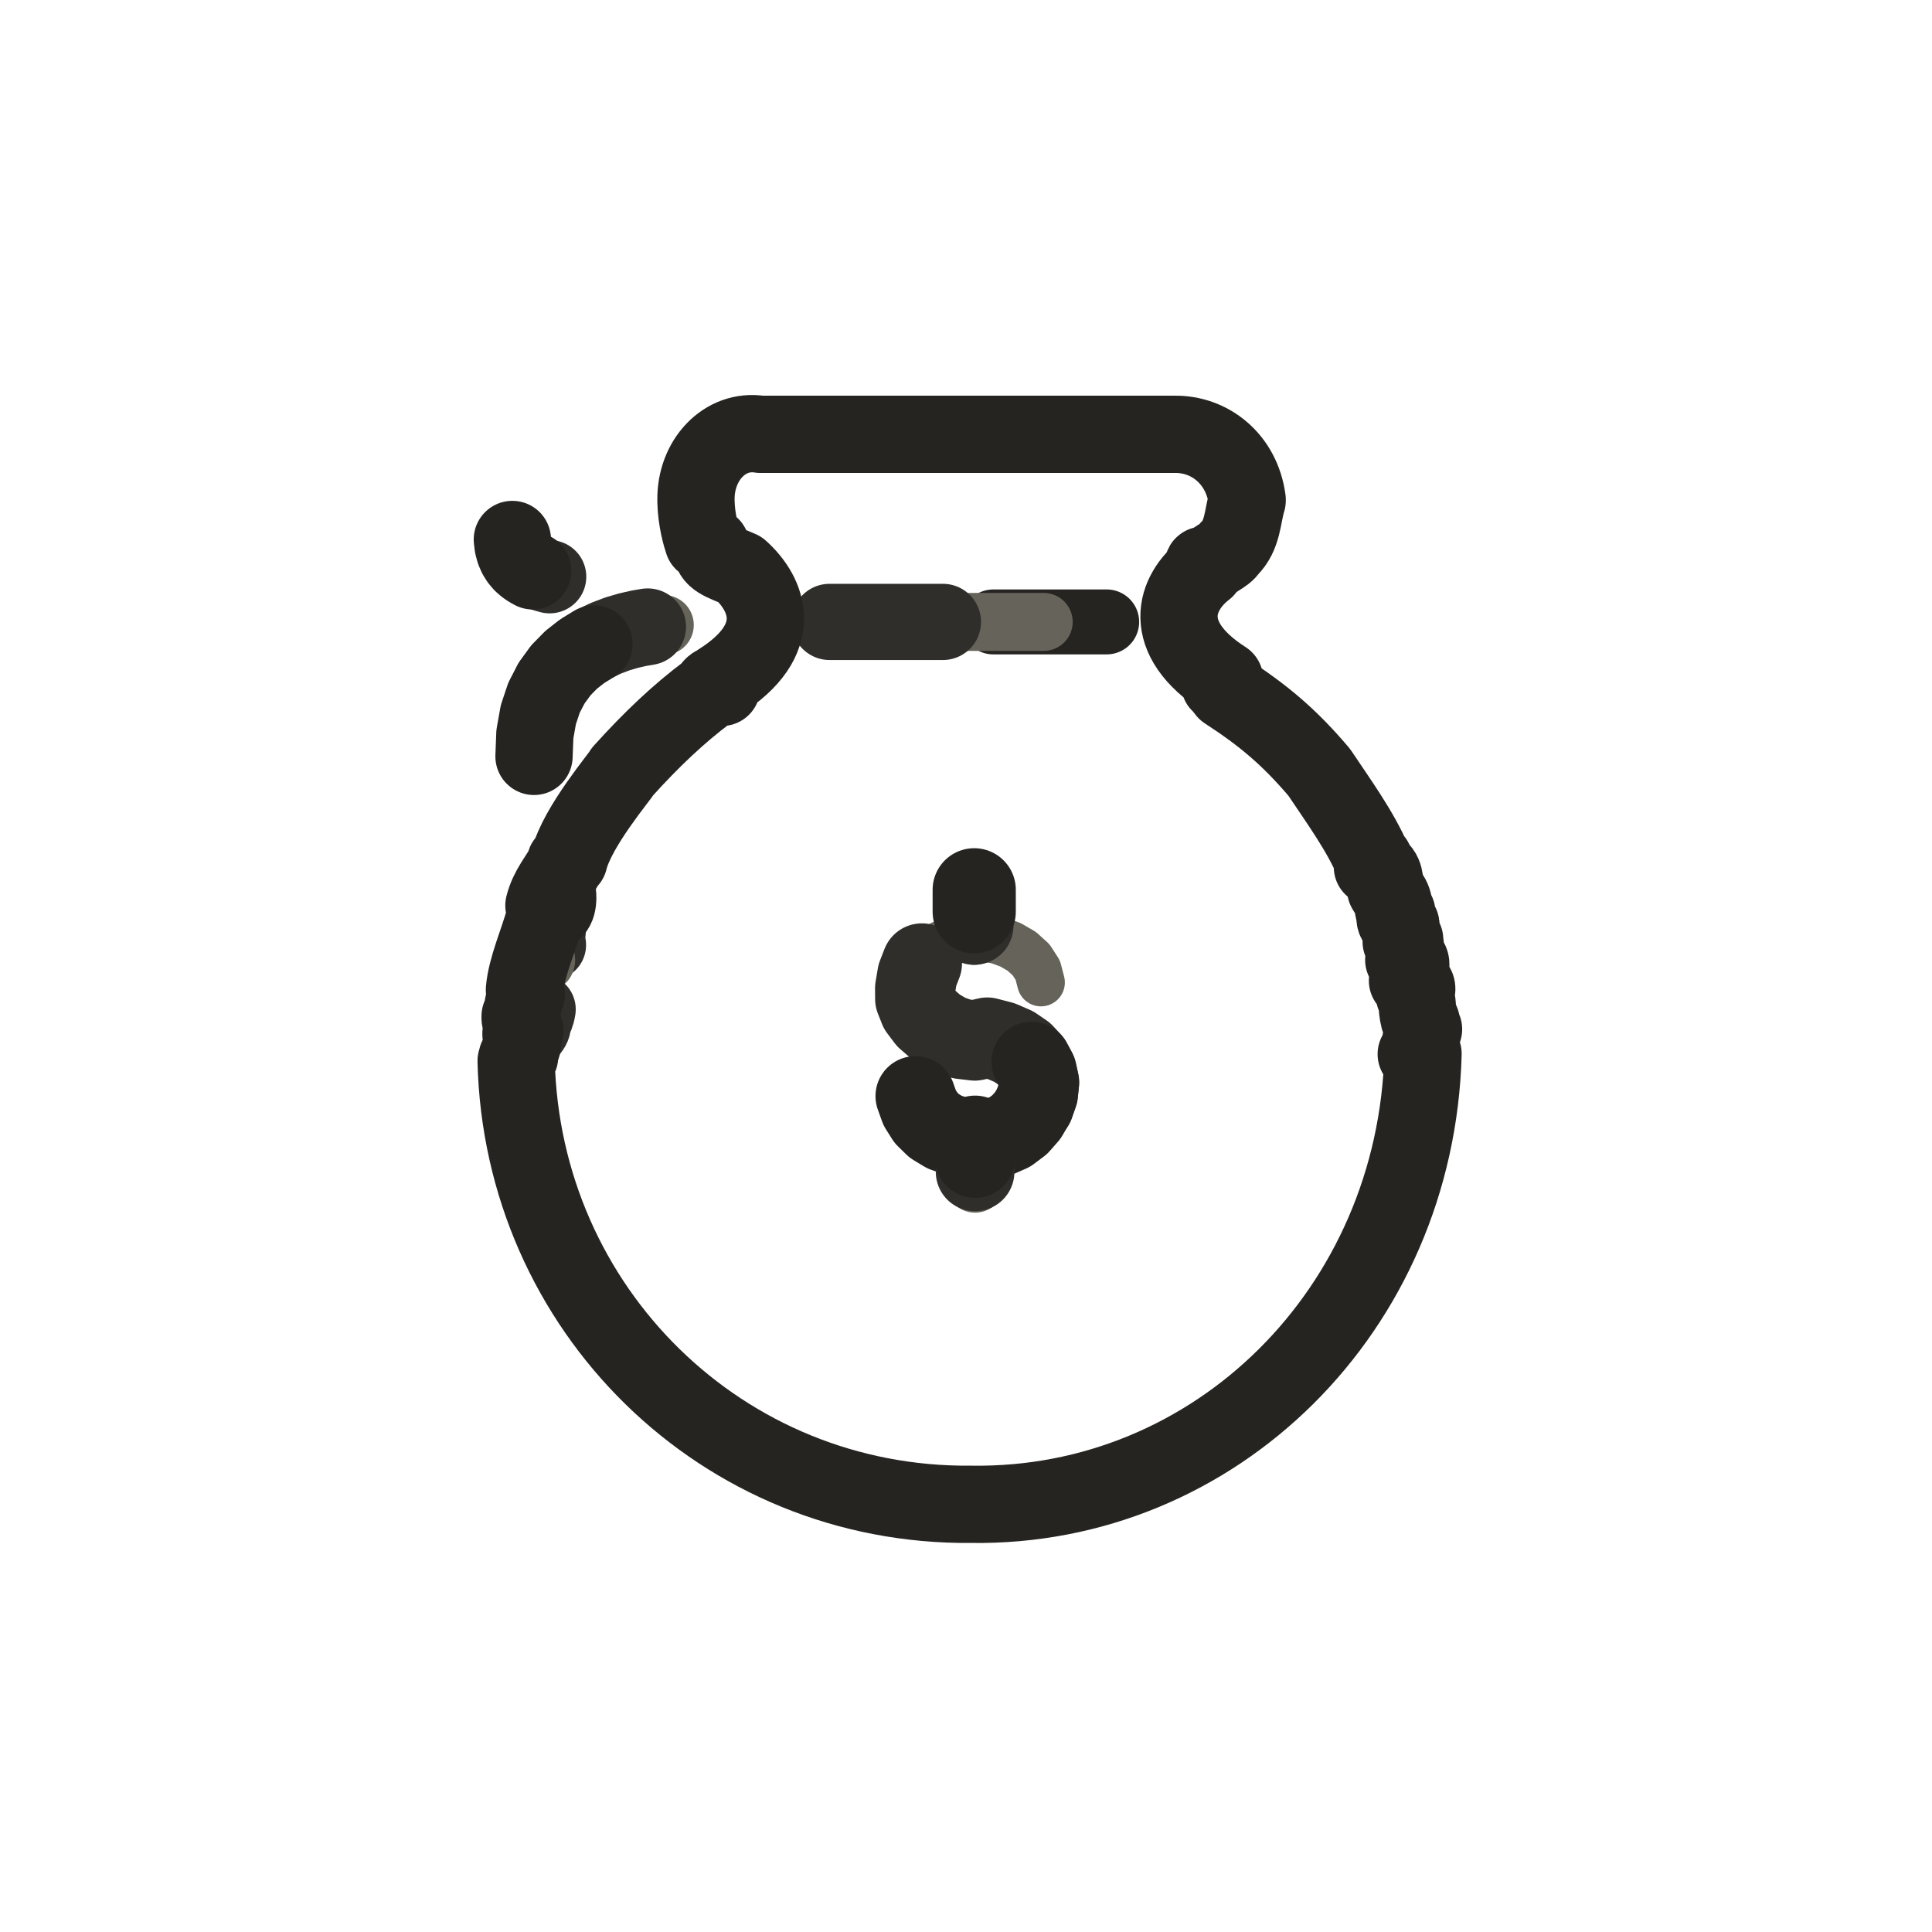
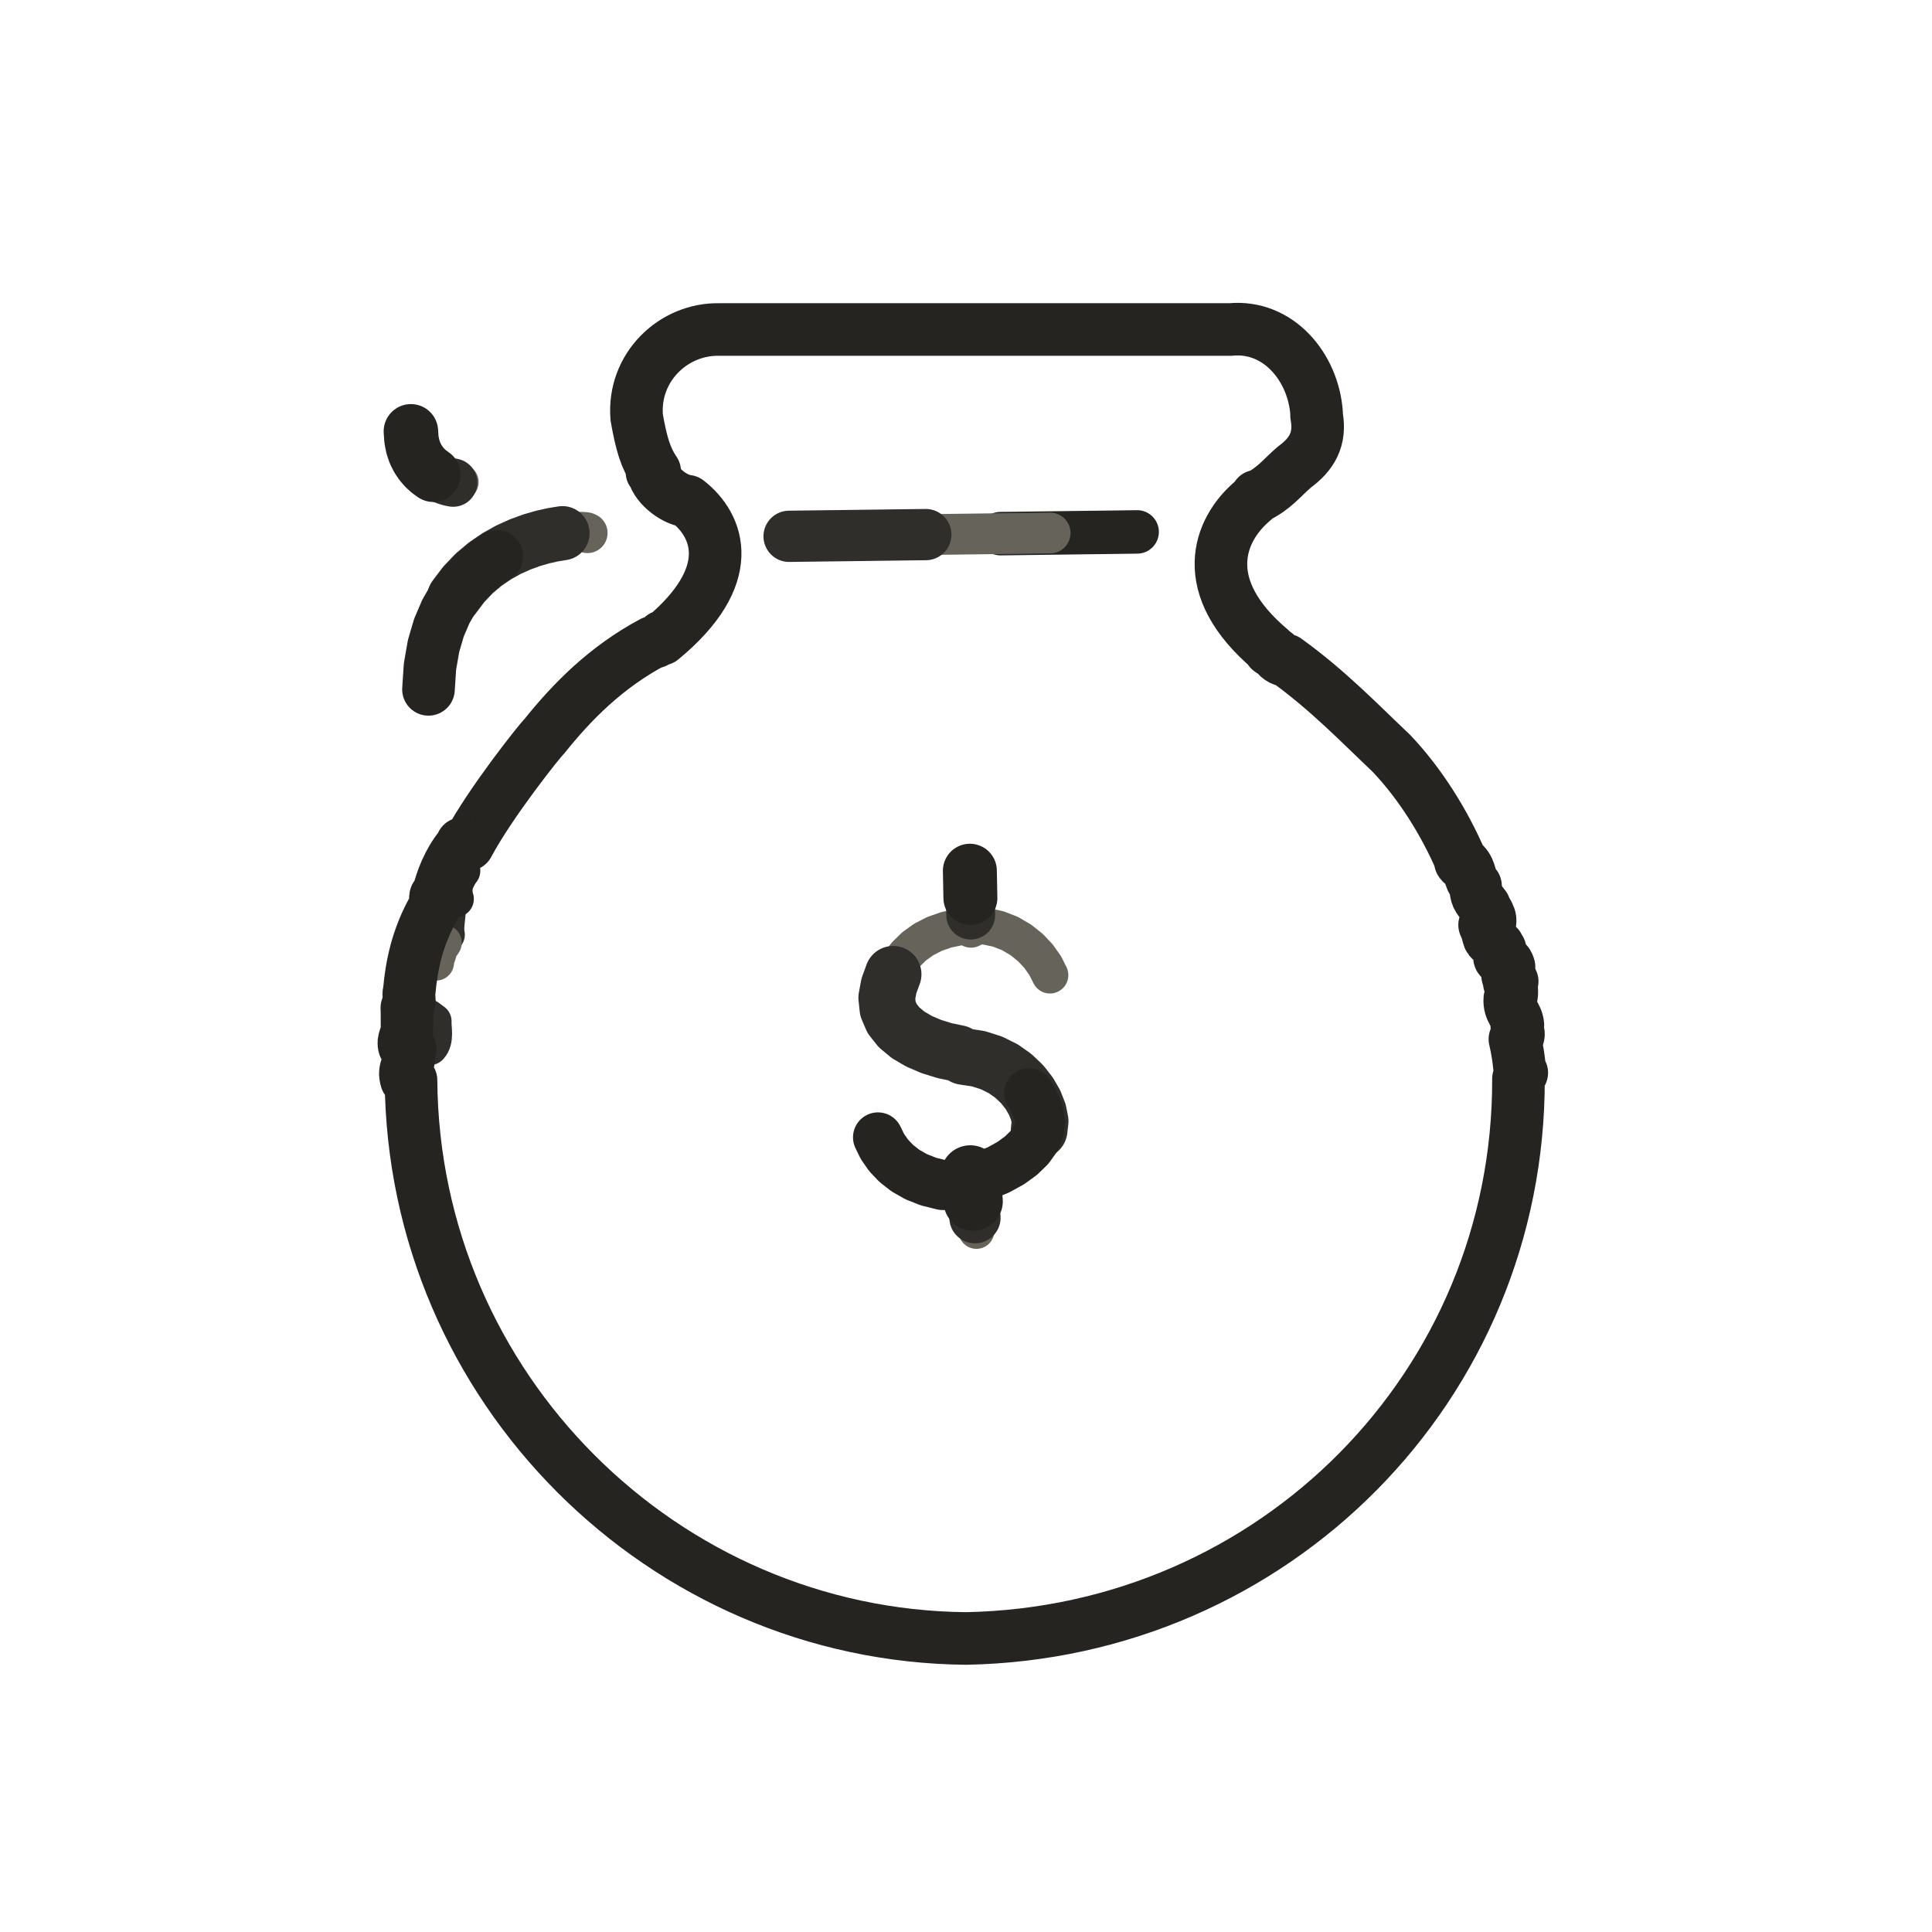
- <svg xmlns="http://www.w3.org/2000/svg" viewBox="0 0 72 72" role="img" aria-label="objects / currency" data-pua="U+F0817" data-castalia-style="sumi-e-ink-wash-v1" data-ink-stroke-system="tapered-v1" data-ink-animation="draw-v1" data-naturalist-construction="toddler-anatomy-v1" data-ink-coverage="complete" data-ink-pressure="loaded-middle-v1" data-object-scale-candidate="pua-object-scale-candidate-v2">
+ <svg xmlns="http://www.w3.org/2000/svg" viewBox="0 0 72 72" data-castalia-style="sumi-e-ink-wash-v1" data-ink-stroke-system="tapered-v1" data-ink-coverage="complete" data-ink-pressure="loaded-middle-v1" role="img" aria-label="objects / currency" data-naturalist-construction="canonical-emoji-anatomy-transplant-v1" data-toddler-review="people-objects-complete-v1" data-pua="U+F0817" data-pua-familiar-source="1F4B0" data-referent-review="familiar-silhouette-v1" data-intentional-components="canonical-emoji-anatomy-v1" data-object-scale-candidate="pua-object-scale-candidate-v2">
  <g id="line">
-     <path class="ink-stroke" data-ink-stroke="tapered" data-ink-role="line-source-tapered" data-ink-index="0" pathLength="1" d="M 20.33,35.095 C 20.387,34.787 20.363,34.644 20.489,34.182 C 20.593,34.621 20.423,34.901 20.521,35.216 L 20.33,35.095" fill="none" stroke="#302e2a" stroke-width="2.64" stroke-linecap="round" stroke-linejoin="round" data-toddler-clarity="defining-pua-referent-anatomy-v1" data-pua-toddler-source-width="1.20" data-ink-brush-pass="loaded-contour-v2" />
-     <path class="ink-stroke" data-ink-stroke="tapered" data-ink-role="line-source-tapered" data-ink-index="1" pathLength="1" d="M 20.785,33.479 C 20.683,33.495 20.82,33.793 20.447,33.975 C 20.727,34.011 20.828,33.663 20.769,33.214 L 20.785,33.479" fill="none" stroke="#262421" stroke-width="2.88" stroke-linecap="round" stroke-linejoin="round" data-toddler-clarity="defining-pua-referent-anatomy-v1" data-pua-toddler-source-width="1.20" data-ink-brush-pass="loaded-contour-v2" />
-     <path class="ink-stroke" data-ink-stroke="tapered" data-ink-role="line-source-tapered" data-ink-index="2" pathLength="1" d="M 20.331,35.859 C 20.427,35.717 20.194,35.479 20.28,35.142 C 20.339,35.359 20.263,35.628 20.058,35.77 L 20.331,35.859" fill="none" stroke="#66635b" stroke-width="2.16" stroke-linecap="round" stroke-linejoin="round" data-toddler-clarity="defining-pua-referent-anatomy-v1" data-pua-toddler-source-width="1.20" data-ink-brush-pass="dry-edge-v2" />
-     <path class="ink-stroke" data-ink-stroke="tapered" data-ink-role="line-source-tapered" data-ink-index="3" pathLength="1" d="M 19.936,37.763 C 19.897,38.02 20.079,38.16 19.844,38.448 C 19.878,38.079 20.057,38.113 20.136,37.614 L 19.936,37.763" fill="none" stroke="#302e2a" stroke-width="2.64" stroke-linecap="round" stroke-linejoin="round" data-toddler-clarity="defining-pua-referent-anatomy-v1" data-pua-toddler-source-width="1.20" data-ink-brush-pass="loaded-contour-v2" />
-     <path class="ink-stroke" data-ink-stroke="tapered" data-ink-role="line-source-tapered" data-ink-index="4" pathLength="1" d="M 41.243,23.177 L 40.774,23.177 L 40.304,23.177 L 39.835,23.177 L 39.365,23.177 L 38.896,23.177 L 38.426,23.177 L 37.957,23.177 L 37.487,23.177 L 37.018,23.177" fill="none" stroke="#262421" stroke-width="2.42" stroke-linecap="round" stroke-linejoin="round" data-toddler-clarity="defining-pua-referent-anatomy-v1" data-pua-toddler-source-width="1.01" data-ink-brush-pass="loaded-contour-v2" />
-     <path class="ink-stroke" data-ink-stroke="tapered" data-ink-role="line-source-tapered" data-ink-index="5" pathLength="1" d="M 38.896,23.177 L 38.426,23.177 L 37.957,23.177 L 37.487,23.177 L 37.018,23.177 L 36.548,23.177 L 36.079,23.177 L 35.610,23.177 L 35.140,23.177 L 34.671,23.177 L 34.201,23.177 L 33.732,23.177 L 33.262,23.177" fill="none" stroke="#66635b" stroke-width="2.16" stroke-linecap="round" stroke-linejoin="round" data-toddler-clarity="defining-pua-referent-anatomy-v1" data-pua-toddler-source-width="1.20" data-ink-brush-pass="dry-edge-v2" />
-     <path class="ink-stroke" data-ink-stroke="tapered" data-ink-role="line-source-tapered" data-ink-index="6" pathLength="1" d="M 35.140,23.177 L 34.671,23.177 L 34.201,23.177 L 33.732,23.177 L 33.262,23.177 L 32.793,23.177 L 32.323,23.177 L 31.854,23.177 L 31.384,23.177 L 30.915,23.177" fill="none" stroke="#302e2a" stroke-width="2.84" stroke-linecap="round" stroke-linejoin="round" data-toddler-clarity="defining-pua-referent-anatomy-v1" data-pua-toddler-source-width="1.29" data-ink-brush-pass="loaded-contour-v2" />
-     <path class="ink-stroke" data-ink-stroke="tapered" data-ink-role="line-source-tapered" data-ink-index="7" pathLength="1" d="M 53.032,39.271 C 52.778,48.835 45.275,56.194 36.195,56.061 C 26.925,56.153 19.455,48.798 19.235,39.539 C 19.284,39.458 19.479,39.295 19.27,39.413 C 19.47,39.025 19.502,38.915 19.442,38.736 C 19.387,38.424 19.405,38.438 19.555,38.409 C 19.567,38.289 19.364,38.164 19.383,37.873 C 19.535,37.522 19.424,37.593 19.616,37.056 C 19.473,37.119 19.618,36.957 19.544,36.884 C 19.618,36.047 20.062,35.085 20.306,34.181 C 20.442,34.003 20.326,33.775 20.27,33.747 C 20.437,33.093 20.796,32.738 21.141,32.096 C 21.092,32.287 20.97,32.11 21.204,32.051 C 21.512,30.794 23.187,28.844 23.2,28.753 C 24.3,27.533 25.318,26.578 26.366,25.796 C 26.635,25.537 26.54,25.434 26.897,25.617 C 26.671,25.587 27.005,25.33 26.801,25.418 C 29.327,23.83 28.605,22.141 27.585,21.224 C 26.927,20.933 26.501,20.85 26.498,20.353 C 26.317,20.291 26.443,20.379 26.201,20.191 C 26.123,19.959 25.954,19.374 25.937,18.697 L 25.937,18.638 C 25.912,17.154 27.012,15.973 28.336,16.186 L 43.768,16.186 C 45.068,16.163 46.27,17.083 46.478,18.619 L 46.478,18.654 C 46.299,19.226 46.324,19.95 45.808,20.449 C 45.628,20.732 45.292,20.769 44.84,21.24 C 44.771,21.004 44.909,21.003 44.921,21.212 C 43.798,22.076 43.185,23.754 45.639,25.325 C 45.577,25.354 45.376,25.603 45.48,25.394 C 45.581,25.664 45.657,25.697 45.691,25.754 C 47.07,26.652 48.029,27.444 49.164,28.782 C 49.878,29.851 50.691,30.966 51.167,32.084 C 51.234,32.069 51.236,32.016 51.146,32.308 C 51.586,32.354 51.593,32.719 51.631,33.073 C 51.609,33.242 51.912,33.316 51.949,33.789 C 51.828,33.979 52.215,33.897 51.985,34.185 C 51.988,34.34 52.085,34.41 52.145,34.437 C 52.308,34.373 52.081,34.772 52.348,35.018 C 52.19,35.012 52.483,35.103 52.218,35.092 C 52.514,35.165 52.287,35.379 52.291,35.178 C 52.25,35.308 52.513,35.648 52.314,35.771 C 52.456,35.678 52.651,35.779 52.548,36.125 C 52.456,36.241 52.762,36.393 52.453,36.546 C 52.645,36.429 52.604,36.5 52.507,36.543 C 52.771,36.739 52.893,36.754 52.715,37.106 C 52.873,37.365 52.768,37.484 52.886,37.959 C 53.026,38.125 52.921,38.045 53.051,38.356 C 52.868,38.898 52.945,39.443 52.779,39.285 L 53.032,39.271" fill="none" stroke="#262421" stroke-width="2.88" stroke-linecap="round" stroke-linejoin="round" data-toddler-clarity="defining-pua-referent-anatomy-v1" data-pua-toddler-source-width="1.20" data-ink-brush-pass="loaded-contour-v2" />
-     <path class="ink-stroke" data-ink-stroke="tapered" data-ink-role="line-source-tapered" data-ink-index="8" pathLength="1" d="M 38.794,36.614 L 38.675,36.155 L 38.425,35.768 L 38.076,35.452 L 37.661,35.211 L 37.213,35.045 L 36.764,34.956 L 36.315,34.941 L 35.785,34.973 L 35.319,35.087 L 34.923,35.282 L 34.602,35.555 L 34.356,35.906 L 34.190,36.332 L 34.105,36.830 L 34.108,37.226 L 34.259,37.608" fill="none" stroke="#66635b" stroke-width="1.78" stroke-linecap="round" stroke-linejoin="round" data-toddler-clarity="defining-pua-referent-anatomy-v1" data-pua-toddler-source-width="0.99" data-ink-brush-pass="dry-edge-v2" />
-     <path class="ink-stroke" data-ink-stroke="tapered" data-ink-role="line-source-tapered" data-ink-index="9" pathLength="1" d="M 34.356,35.906 L 34.190,36.332 L 34.105,36.830 L 34.108,37.226 L 34.259,37.608 L 34.532,37.971 L 34.903,38.292 L 35.343,38.548 L 35.826,38.717 L 36.326,38.777 L 36.791,38.667 L 37.321,38.804 L 37.778,39.002 L 38.154,39.258 L 38.441,39.569 L 38.634,39.930 L 38.724,40.340 L 38.680,40.761 L 38.535,41.173" fill="none" stroke="#302e2a" stroke-width="2.99" stroke-linecap="round" stroke-linejoin="round" data-toddler-clarity="defining-pua-referent-anatomy-v1" data-pua-toddler-source-width="1.36" data-ink-brush-pass="loaded-contour-v2" />
-     <path class="ink-stroke" data-ink-stroke="tapered" data-ink-role="line-source-tapered" data-ink-index="10" pathLength="1" d="M 38.441,39.569 L 38.634,39.930 L 38.724,40.340 L 38.680,40.761 L 38.535,41.173 L 38.309,41.562 L 38.007,41.907 L 37.635,42.187 L 37.199,42.378 L 36.703,42.461 L 36.158,42.433 L 35.645,42.348 L 35.196,42.189 L 34.816,41.958 L 34.507,41.656 L 34.273,41.285 L 34.117,40.848" fill="none" stroke="#262421" stroke-width="2.98" stroke-linecap="round" stroke-linejoin="round" data-toddler-clarity="defining-pua-referent-anatomy-v1" data-pua-toddler-source-width="1.24" data-ink-brush-pass="loaded-contour-v2" />
-     <path class="ink-stroke" data-ink-stroke="tapered" data-ink-role="line-source-tapered" data-ink-index="11" pathLength="1" d="M 36.306,34.900 L 36.306,34.798 L 36.306,34.695 L 36.306,34.593 L 36.306,34.491 L 36.306,34.388 L 36.306,34.286 L 36.306,34.184 L 36.306,34.081" fill="none" stroke="#66635b" stroke-width="2.11" stroke-linecap="round" stroke-linejoin="round" data-toddler-clarity="defining-pua-referent-anatomy-v1" data-pua-toddler-source-width="1.17" data-ink-brush-pass="dry-edge-v2" />
-     <path class="ink-stroke" data-ink-stroke="tapered" data-ink-role="line-source-tapered" data-ink-index="12" pathLength="1" d="M 36.306,34.491 L 36.306,34.388 L 36.306,34.286 L 36.306,34.184 L 36.306,34.081 L 36.306,33.979 L 36.306,33.876 L 36.306,33.774 L 36.306,33.672 L 36.306,33.569" fill="none" stroke="#302e2a" stroke-width="2.93" stroke-linecap="round" stroke-linejoin="round" data-toddler-clarity="defining-pua-referent-anatomy-v1" data-pua-toddler-source-width="1.33" data-ink-brush-pass="loaded-contour-v2" />
-     <path class="ink-stroke" data-ink-stroke="tapered" data-ink-role="line-source-tapered" data-ink-index="13" pathLength="1" d="M 36.306,33.979 L 36.306,33.876 L 36.306,33.774 L 36.306,33.672 L 36.306,33.569 L 36.306,33.467 L 36.306,33.365 L 36.306,33.262 L 36.306,33.160" fill="none" stroke="#262421" stroke-width="3.10" stroke-linecap="round" stroke-linejoin="round" data-toddler-clarity="defining-pua-referent-anatomy-v1" data-pua-toddler-source-width="1.29" data-ink-brush-pass="loaded-contour-v2" />
-     <path class="ink-stroke" data-ink-stroke="tapered" data-ink-role="line-source-tapered" data-ink-index="14" pathLength="1" d="M 36.339,44.087 L 36.339,43.983 L 36.339,43.879 L 36.339,43.775 L 36.339,43.671 L 36.339,43.567 L 36.339,43.463 L 36.339,43.359 L 36.339,43.255" fill="none" stroke="#66635b" stroke-width="2.21" stroke-linecap="round" stroke-linejoin="round" data-toddler-clarity="defining-pua-referent-anatomy-v1" data-pua-toddler-source-width="1.23" data-ink-brush-pass="dry-edge-v2" />
-     <path class="ink-stroke" data-ink-stroke="tapered" data-ink-role="line-source-tapered" data-ink-index="15" pathLength="1" d="M 36.339,43.671 L 36.339,43.567 L 36.339,43.463 L 36.339,43.359 L 36.339,43.255 L 36.339,43.152 L 36.339,43.048 L 36.339,42.944 L 36.339,42.840 L 36.339,42.736" fill="none" stroke="#302e2a" stroke-width="2.93" stroke-linecap="round" stroke-linejoin="round" data-toddler-clarity="defining-pua-referent-anatomy-v1" data-pua-toddler-source-width="1.33" data-ink-brush-pass="loaded-contour-v2" />
-     <path class="ink-stroke" data-ink-stroke="tapered" data-ink-role="line-source-tapered" data-ink-index="16" pathLength="1" d="M 36.339,43.152 L 36.339,43.048 L 36.339,42.944 L 36.339,42.840 L 36.339,42.736 L 36.339,42.632 L 36.339,42.528 L 36.339,42.424 L 36.339,42.320" fill="none" stroke="#262421" stroke-width="2.98" stroke-linecap="round" stroke-linejoin="round" data-toddler-clarity="defining-pua-referent-anatomy-v1" data-pua-toddler-source-width="1.24" data-ink-brush-pass="loaded-contour-v2" />
-     <path class="ink-stroke" data-ink-stroke="tapered" data-ink-role="line-source-tapered" data-ink-index="17" pathLength="1" d="M 24.740,23.292 L 24.724,23.297 L 24.609,23.305 L 24.409,23.323 L 24.136,23.358 L 23.803,23.415 L 23.423,23.502 L 23.010,23.623 L 22.577,23.787" fill="none" stroke="#66635b" stroke-width="2.23" stroke-linecap="round" stroke-linejoin="round" data-toddler-clarity="defining-pua-referent-anatomy-v1" data-pua-toddler-source-width="1.24" data-ink-brush-pass="dry-edge-v2" />
-     <path class="ink-stroke" data-ink-stroke="tapered" data-ink-role="line-source-tapered" data-ink-index="18" pathLength="1" d="M 24.136,23.358 L 23.803,23.415 L 23.423,23.502 L 23.010,23.623 L 22.577,23.787 L 22.136,23.999 L 21.700,24.265 L 21.283,24.592 L 20.898,24.986 L 20.557,25.454" fill="none" stroke="#302e2a" stroke-width="2.86" stroke-linecap="round" stroke-linejoin="round" data-toddler-clarity="defining-pua-referent-anatomy-v1" data-pua-toddler-source-width="1.30" data-ink-brush-pass="loaded-contour-v2" />
-     <path class="ink-stroke" data-ink-stroke="tapered" data-ink-role="line-source-tapered" data-ink-index="19" pathLength="1" d="M 22.136,23.999 L 21.700,24.265 L 21.283,24.592 L 20.898,24.986 L 20.557,25.454 L 20.274,26.001 L 20.062,26.636 L 19.933,27.362 L 19.901,28.188" fill="none" stroke="#262421" stroke-width="2.88" stroke-linecap="round" stroke-linejoin="round" data-toddler-clarity="defining-pua-referent-anatomy-v1" data-pua-toddler-source-width="1.20" data-ink-brush-pass="loaded-contour-v2" />
-     <path class="ink-stroke" data-ink-stroke="tapered" data-ink-role="line-source-tapered" data-ink-index="20" pathLength="1" d="M 20.713,21.612 L 20.693,21.578 L 20.646,21.549 L 20.575,21.521 L 20.484,21.493 L 20.377,21.463 L 20.257,21.428 L 20.127,21.386 L 19.991,21.335" fill="none" stroke="#66635b" stroke-width="2.16" stroke-linecap="round" stroke-linejoin="round" data-toddler-clarity="defining-pua-referent-anatomy-v1" data-pua-toddler-source-width="1.20" data-ink-brush-pass="dry-edge-v2" />
-     <path class="ink-stroke" data-ink-stroke="tapered" data-ink-role="line-source-tapered" data-ink-index="21" pathLength="1" d="M 20.484,21.493 L 20.377,21.463 L 20.257,21.428 L 20.127,21.386 L 19.991,21.335 L 19.853,21.273 L 19.717,21.197 L 19.585,21.106 L 19.461,20.997 L 19.350,20.867" fill="none" stroke="#302e2a" stroke-width="2.73" stroke-linecap="round" stroke-linejoin="round" data-toddler-clarity="defining-pua-referent-anatomy-v1" data-pua-toddler-source-width="1.24" data-ink-brush-pass="loaded-contour-v2" />
-     <path class="ink-stroke" data-ink-stroke="tapered" data-ink-role="line-source-tapered" data-ink-index="22" pathLength="1" d="M 19.853,21.273 L 19.717,21.197 L 19.585,21.106 L 19.461,20.997 L 19.350,20.867 L 19.254,20.716 L 19.177,20.540 L 19.122,20.337 L 19.094,20.105" fill="none" stroke="#262421" stroke-width="2.88" stroke-linecap="round" stroke-linejoin="round" data-toddler-clarity="defining-pua-referent-anatomy-v1" data-pua-toddler-source-width="1.20" data-ink-brush-pass="loaded-contour-v2" />
+     <path class="ink-stroke" data-ink-stroke="tapered" data-ink-role="line-source-tapered" data-ink-index="0" pathLength="1" d="M 16.462,34.711 C 16.513,34.208 16.509,33.978 16.659,33.432 C 16.763,34.069 16.572,34.435 16.653,34.831 L 16.462,34.711" fill="none" stroke="#302e2a" stroke-width="1.34" stroke-linecap="round" stroke-linejoin="round" data-people-object-source-width="0.56" data-ink-brush-pass="loaded-contour-v2" data-toddler-clarity="canonical-referent-anatomy-v1" data-pua-toddler-source-width="1.34" />
+     <path class="ink-stroke" data-ink-stroke="tapered" data-ink-role="line-source-tapered" data-ink-index="1" pathLength="1" d="M 17.137,32.557 C 16.97,32.858 16.831,33.095 16.974,33.499 C 16.878,33.209 16.908,32.811 17.215,32.451 L 17.137,32.557" fill="none" stroke="#262421" stroke-width="1.37" stroke-linecap="round" stroke-linejoin="round" data-people-object-source-width="0.56" data-ink-brush-pass="loaded-contour-v2" data-toddler-clarity="canonical-referent-anatomy-v1" data-pua-toddler-source-width="1.37" />
+     <path class="ink-stroke" data-ink-stroke="tapered" data-ink-role="line-source-tapered" data-ink-index="2" pathLength="1" d="M 16.251,35.873 C 16.252,35.544 16.357,35.392 16.539,35.133 C 16.297,35.029 16.444,35.46 16.263,35.705 L 16.251,35.873" fill="none" stroke="#66635b" stroke-width="1.34" stroke-linecap="round" stroke-linejoin="round" data-people-object-source-width="0.56" data-ink-brush-pass="dry-edge-v2" data-toddler-clarity="canonical-referent-anatomy-v1" data-pua-toddler-source-width="1.34" />
+     <path class="ink-stroke" data-ink-stroke="tapered" data-ink-role="line-source-tapered" data-ink-index="3" pathLength="1" d="M 16.159,38.061 C 16.142,38.311 16.271,38.762 16.02,39.023 C 16.075,38.699 16.027,38.363 15.952,37.908 L 16.159,38.061" fill="none" stroke="#302e2a" stroke-width="1.34" stroke-linecap="round" stroke-linejoin="round" data-people-object-source-width="0.56" data-ink-brush-pass="loaded-contour-v2" data-toddler-clarity="canonical-referent-anatomy-v1" data-pua-toddler-source-width="1.34" />
+     <path class="ink-stroke" data-ink-stroke="tapered" data-ink-role="line-source-tapered" data-ink-index="4" pathLength="1" d="M 42.378,19.823 L 41.915,19.829 L 41.452,19.835 L 40.988,19.841 L 40.525,19.846 L 40.062,19.852 L 39.599,19.858 L 39.135,19.864 L 38.672,19.870 L 38.209,19.876 L 37.745,19.882 L 37.282,19.887" fill="none" stroke="#262421" stroke-width="1.62" stroke-linecap="round" stroke-linejoin="round" data-people-object-source-width="0.66" data-ink-brush-pass="loaded-contour-v2" data-toddler-clarity="canonical-referent-anatomy-v1" data-pua-toddler-source-width="1.62" />
+     <path class="ink-stroke" data-ink-stroke="tapered" data-ink-role="line-source-tapered" data-ink-index="5" pathLength="1" d="M 39.135,19.864 L 38.672,19.870 L 38.209,19.876 L 37.745,19.882 L 37.282,19.887 L 36.819,19.893 L 36.356,19.899 L 35.892,19.905 L 35.429,19.911 L 34.966,19.917 L 34.503,19.923 L 34.040,19.928 L 33.576,19.934 L 33.113,19.940 L 32.650,19.946" fill="none" stroke="#66635b" stroke-width="1.52" stroke-linecap="round" stroke-linejoin="round" data-people-object-source-width="0.82" data-ink-brush-pass="dry-edge-v2" data-toddler-clarity="canonical-referent-anatomy-v1" data-pua-toddler-source-width="1.52" />
+     <path class="ink-stroke" data-ink-stroke="tapered" data-ink-role="line-source-tapered" data-ink-index="6" pathLength="1" d="M 34.503,19.923 L 34.040,19.928 L 33.576,19.934 L 33.113,19.940 L 32.650,19.946 L 32.187,19.952 L 31.723,19.958 L 31.260,19.964 L 30.797,19.969 L 30.334,19.975 L 29.870,19.981 L 29.407,19.987" fill="none" stroke="#302e2a" stroke-width="1.91" stroke-linecap="round" stroke-linejoin="round" data-people-object-source-width="0.85" data-ink-brush-pass="loaded-contour-v2" data-toddler-clarity="canonical-referent-anatomy-v1" data-pua-toddler-source-width="1.91" />
+     <path class="ink-stroke" data-ink-stroke="tapered" data-ink-role="line-source-tapered" data-ink-index="7" pathLength="1" d="M 56.589,40.199 C 56.623,51.646 47.471,60.844 36.006,61.061 C 24.73,60.958 15.401,51.727 15.317,40.257 C 15.269,40.397 15.205,40.311 15.146,40.237 C 15.004,39.806 15.299,39.687 15.219,39.269 C 15.397,39.03 15.188,39.009 15.07,38.993 C 14.992,38.755 15.165,38.642 15.169,38.274 C 15.163,38.028 15.174,37.775 15.162,37.558 C 15.358,37.273 15.178,37.153 15.251,36.949 C 15.336,35.995 15.544,34.935 16.17,33.838 C 16.308,33.615 16.138,33.351 16.315,33.363 C 16.46,32.775 16.711,32.113 17.166,31.554 C 17.316,31.363 17.063,31.46 17.442,31.475 C 18.288,29.882 20.185,27.516 20.275,27.452 C 21.315,26.152 22.581,24.866 24.322,23.937 C 24.439,23.941 24.464,23.897 24.7,23.741 C 24.618,23.722 24.825,23.687 24.657,23.818 C 27.505,21.472 26.803,19.599 25.62,18.679 C 25.063,18.615 24.373,18.02 24.339,17.548 C 24.423,17.66 24.156,17.563 24.399,17.567 C 24.058,17.063 23.902,16.542 23.728,15.557 L 23.728,15.558 C 23.574,13.683 25.109,12.235 26.82,12.28 L 45.849,12.28 C 47.646,12.103 48.945,13.693 49.065,15.393 L 49.065,15.488 C 49.23,16.371 48.881,16.935 48.239,17.406 C 47.743,17.832 47.503,18.196 46.82,18.533 C 46.798,18.463 46.962,18.437 46.683,18.67 C 45.408,19.746 44.585,21.867 47.347,24.199 C 47.286,24.253 47.327,24.193 47.538,24.359 C 47.644,24.556 47.892,24.638 47.928,24.597 C 49.483,25.717 50.653,26.939 51.856,28.078 C 52.92,29.199 53.829,30.646 54.453,32.102 C 54.336,32.039 54.579,32.325 54.58,32.203 C 54.83,32.475 54.724,32.682 54.988,33.012 C 55.019,33.419 55.029,33.406 55.323,33.786 C 55.346,33.931 55.638,34.199 55.495,34.462 C 55.349,34.305 55.584,34.509 55.327,34.47 C 55.52,34.87 55.412,34.981 55.626,35.071 C 55.53,35.022 55.763,35.249 55.832,35.261 C 55.885,35.428 55.9,35.304 55.927,35.483 C 55.804,35.815 55.928,35.674 56.178,35.895 C 56.316,36.127 56.177,36.07 56.19,36.345 C 56.161,36.358 56.224,36.444 56.355,36.575 C 56.176,36.518 56.278,36.784 56.262,36.526 C 56.359,36.689 56.375,37.235 56.267,37.219 C 56.225,37.668 56.539,37.823 56.567,38.198 C 56.415,38.23 56.767,38.596 56.456,38.727 C 56.673,39.637 56.598,40.066 56.712,39.98 L 56.589,40.199" fill="none" stroke="#262421" stroke-width="1.96" stroke-linecap="round" stroke-linejoin="round" data-people-object-source-width="0.80" data-ink-brush-pass="loaded-contour-v2" data-toddler-clarity="canonical-referent-anatomy-v1" data-pua-toddler-source-width="1.96" />
+     <path class="ink-stroke" data-ink-stroke="tapered" data-ink-role="line-source-tapered" data-ink-index="8" pathLength="1" d="M 39.129,36.340 L 38.949,35.983 L 38.706,35.638 L 38.404,35.316 L 38.049,35.031 L 37.646,34.794 L 37.200,34.618 L 36.715,34.517 L 36.198,34.501 L 35.768,34.545 L 35.276,34.648 L 34.827,34.804 L 34.422,35.013 L 34.064,35.270 L 33.754,35.574 L 33.494,35.921 L 33.285,36.308 L 33.129,36.733 L 33.045,37.179 L 33.088,37.590 L 33.246,37.958" fill="none" stroke="#66635b" stroke-width="1.37" stroke-linecap="round" stroke-linejoin="round" data-people-object-source-width="0.74" data-ink-brush-pass="dry-edge-v2" data-toddler-clarity="canonical-referent-anatomy-v1" data-pua-toddler-source-width="1.37" />
+     <path class="ink-stroke" data-ink-stroke="tapered" data-ink-role="line-source-tapered" data-ink-index="9" pathLength="1" d="M 33.285,36.308 L 33.129,36.733 L 33.045,37.179 L 33.088,37.590 L 33.246,37.958 L 33.503,38.283 L 33.843,38.566 L 34.250,38.805 L 34.708,39.001 L 35.200,39.153 L 35.712,39.261 L 35.910,39.372 L 36.458,39.455 L 36.952,39.612 L 37.390,39.830 L 37.770,40.099 L 38.092,40.406 L 38.355,40.740 L 38.557,41.090 L 38.697,41.445 L 38.764,41.784 L 38.726,42.116" fill="none" stroke="#302e2a" stroke-width="2.11" stroke-linecap="round" stroke-linejoin="round" data-people-object-source-width="0.94" data-ink-brush-pass="loaded-contour-v2" data-toddler-clarity="canonical-referent-anatomy-v1" data-pua-toddler-source-width="2.11" />
+     <path class="ink-stroke" data-ink-stroke="tapered" data-ink-role="line-source-tapered" data-ink-index="10" pathLength="1" d="M 38.355,40.740 L 38.557,41.090 L 38.697,41.445 L 38.764,41.784 L 38.726,42.116 L 38.590,42.445 L 38.362,42.763 L 38.052,43.066 L 37.668,43.345 L 37.217,43.594 L 36.708,43.806 L 36.148,43.975 L 35.643,44.165 L 35.126,44.164 L 34.606,44.035 L 34.144,43.853 L 33.742,43.624 L 33.399,43.355 L 33.114,43.055 L 32.887,42.729 L 32.719,42.385" fill="none" stroke="#262421" stroke-width="1.86" stroke-linecap="round" stroke-linejoin="round" data-people-object-source-width="0.76" data-ink-brush-pass="loaded-contour-v2" data-toddler-clarity="canonical-referent-anatomy-v1" data-pua-toddler-source-width="1.86" />
+     <path class="ink-stroke" data-ink-stroke="tapered" data-ink-role="line-source-tapered" data-ink-index="11" pathLength="1" d="M 36.186,34.612 L 36.184,34.485 L 36.181,34.358 L 36.179,34.230 L 36.176,34.103 L 36.174,33.976 L 36.171,33.849 L 36.169,33.721 L 36.166,33.594" fill="none" stroke="#66635b" stroke-width="1.41" stroke-linecap="round" stroke-linejoin="round" data-people-object-source-width="0.76" data-ink-brush-pass="dry-edge-v2" data-toddler-clarity="canonical-referent-anatomy-v1" data-pua-toddler-source-width="1.41" />
+     <path class="ink-stroke" data-ink-stroke="tapered" data-ink-role="line-source-tapered" data-ink-index="12" pathLength="1" d="M 36.176,34.103 L 36.174,33.976 L 36.171,33.849 L 36.169,33.721 L 36.166,33.594 L 36.164,33.467 L 36.161,33.340 L 36.159,33.212 L 36.156,33.085 L 36.154,32.958" fill="none" stroke="#302e2a" stroke-width="1.82" stroke-linecap="round" stroke-linejoin="round" data-people-object-source-width="0.81" data-ink-brush-pass="loaded-contour-v2" data-toddler-clarity="canonical-referent-anatomy-v1" data-pua-toddler-source-width="1.82" />
+     <path class="ink-stroke" data-ink-stroke="tapered" data-ink-role="line-source-tapered" data-ink-index="13" pathLength="1" d="M 36.164,33.467 L 36.161,33.340 L 36.159,33.212 L 36.156,33.085 L 36.154,32.958 L 36.151,32.831 L 36.149,32.703 L 36.146,32.576 L 36.144,32.449" fill="none" stroke="#262421" stroke-width="2.01" stroke-linecap="round" stroke-linejoin="round" data-people-object-source-width="0.82" data-ink-brush-pass="loaded-contour-v2" data-toddler-clarity="canonical-referent-anatomy-v1" data-pua-toddler-source-width="2.01" />
+     <path class="ink-stroke" data-ink-stroke="tapered" data-ink-role="line-source-tapered" data-ink-index="14" pathLength="1" d="M 36.388,45.871 L 36.375,45.748 L 36.361,45.626 L 36.348,45.503 L 36.334,45.380 L 36.321,45.258 L 36.308,45.135 L 36.294,45.012 L 36.281,44.890" fill="none" stroke="#66635b" stroke-width="1.34" stroke-linecap="round" stroke-linejoin="round" data-people-object-source-width="0.72" data-ink-brush-pass="dry-edge-v2" data-toddler-clarity="canonical-referent-anatomy-v1" data-pua-toddler-source-width="1.34" />
+     <path class="ink-stroke" data-ink-stroke="tapered" data-ink-role="line-source-tapered" data-ink-index="15" pathLength="1" d="M 36.334,45.380 L 36.321,45.258 L 36.308,45.135 L 36.294,45.012 L 36.281,44.890 L 36.267,44.767 L 36.254,44.645 L 36.240,44.522 L 36.227,44.399 L 36.214,44.277" fill="none" stroke="#302e2a" stroke-width="1.91" stroke-linecap="round" stroke-linejoin="round" data-people-object-source-width="0.85" data-ink-brush-pass="loaded-contour-v2" data-toddler-clarity="canonical-referent-anatomy-v1" data-pua-toddler-source-width="1.91" />
+     <path class="ink-stroke" data-ink-stroke="tapered" data-ink-role="line-source-tapered" data-ink-index="16" pathLength="1" d="M 36.267,44.767 L 36.254,44.645 L 36.240,44.522 L 36.227,44.399 L 36.214,44.277 L 36.200,44.154 L 36.187,44.031 L 36.173,43.909 L 36.160,43.786" fill="none" stroke="#262421" stroke-width="2.21" stroke-linecap="round" stroke-linejoin="round" data-people-object-source-width="0.90" data-ink-brush-pass="loaded-contour-v2" data-toddler-clarity="canonical-referent-anatomy-v1" data-pua-toddler-source-width="2.21" />
+     <path class="ink-stroke" data-ink-stroke="tapered" data-ink-role="line-source-tapered" data-ink-index="17" pathLength="1" d="M 21.892,19.862 L 21.844,19.841 L 21.718,19.827 L 21.523,19.825 L 21.268,19.838 L 20.962,19.871 L 20.612,19.928 L 20.227,20.014 L 19.817,20.132 L 19.389,20.288" fill="none" stroke="#66635b" stroke-width="1.50" stroke-linecap="round" stroke-linejoin="round" data-people-object-source-width="0.81" data-ink-brush-pass="dry-edge-v2" data-toddler-clarity="canonical-referent-anatomy-v1" data-pua-toddler-source-width="1.50" />
+     <path class="ink-stroke" data-ink-stroke="tapered" data-ink-role="line-source-tapered" data-ink-index="18" pathLength="1" d="M 20.962,19.871 L 20.612,19.928 L 20.227,20.014 L 19.817,20.132 L 19.389,20.288 L 18.951,20.485 L 18.514,20.729 L 18.084,21.022 L 17.672,21.369 L 17.284,21.776 L 16.930,22.245" fill="none" stroke="#302e2a" stroke-width="2.02" stroke-linecap="round" stroke-linejoin="round" data-people-object-source-width="0.90" data-ink-brush-pass="loaded-contour-v2" data-toddler-clarity="canonical-referent-anatomy-v1" data-pua-toddler-source-width="2.02" />
+     <path class="ink-stroke" data-ink-stroke="tapered" data-ink-role="line-source-tapered" data-ink-index="19" pathLength="1" d="M 18.514,20.729 L 18.084,21.022 L 17.672,21.369 L 17.284,21.776 L 16.930,22.245 L 16.619,22.782 L 16.358,23.391 L 16.157,24.075 L 16.024,24.840 L 15.968,25.690" fill="none" stroke="#262421" stroke-width="1.96" stroke-linecap="round" stroke-linejoin="round" data-people-object-source-width="0.80" data-ink-brush-pass="loaded-contour-v2" data-toddler-clarity="canonical-referent-anatomy-v1" data-pua-toddler-source-width="1.96" />
+     <path class="ink-stroke" data-ink-stroke="tapered" data-ink-role="line-source-tapered" data-ink-index="20" pathLength="1" d="M 17.151,17.966 L 17.130,17.987 L 17.076,17.998 L 16.993,17.998 L 16.887,17.986 L 16.760,17.960 L 16.619,17.919 L 16.467,17.862 L 16.308,17.787" fill="none" stroke="#66635b" stroke-width="1.37" stroke-linecap="round" stroke-linejoin="round" data-people-object-source-width="0.74" data-ink-brush-pass="dry-edge-v2" data-toddler-clarity="canonical-referent-anatomy-v1" data-pua-toddler-source-width="1.37" />
+     <path class="ink-stroke" data-ink-stroke="tapered" data-ink-role="line-source-tapered" data-ink-index="21" pathLength="1" d="M 16.887,17.986 L 16.760,17.960 L 16.619,17.919 L 16.467,17.862 L 16.308,17.787 L 16.148,17.692 L 15.989,17.577 L 15.837,17.439 L 15.697,17.279 L 15.572,17.093" fill="none" stroke="#302e2a" stroke-width="1.80" stroke-linecap="round" stroke-linejoin="round" data-people-object-source-width="0.80" data-ink-brush-pass="loaded-contour-v2" data-toddler-clarity="canonical-referent-anatomy-v1" data-pua-toddler-source-width="1.80" />
+     <path class="ink-stroke" data-ink-stroke="tapered" data-ink-role="line-source-tapered" data-ink-index="22" pathLength="1" d="M 16.148,17.692 L 15.989,17.577 L 15.837,17.439 L 15.697,17.279 L 15.572,17.093 L 15.466,16.881 L 15.385,16.642 L 15.333,16.373 L 15.313,16.074" fill="none" stroke="#262421" stroke-width="2.03" stroke-linecap="round" stroke-linejoin="round" data-people-object-source-width="0.83" data-ink-brush-pass="loaded-contour-v2" data-toddler-clarity="canonical-referent-anatomy-v1" data-pua-toddler-source-width="2.03" />
  </g>
</svg>
